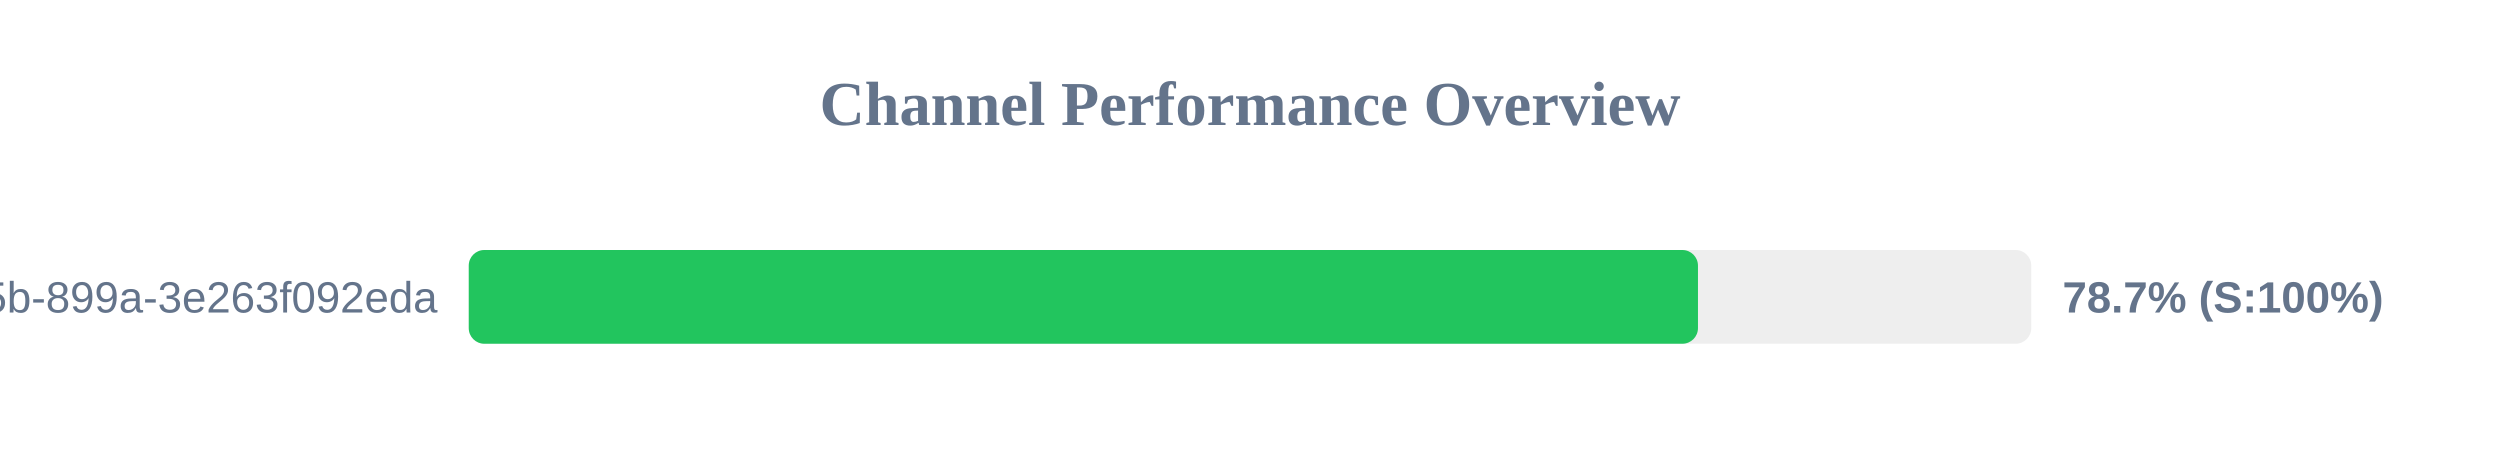
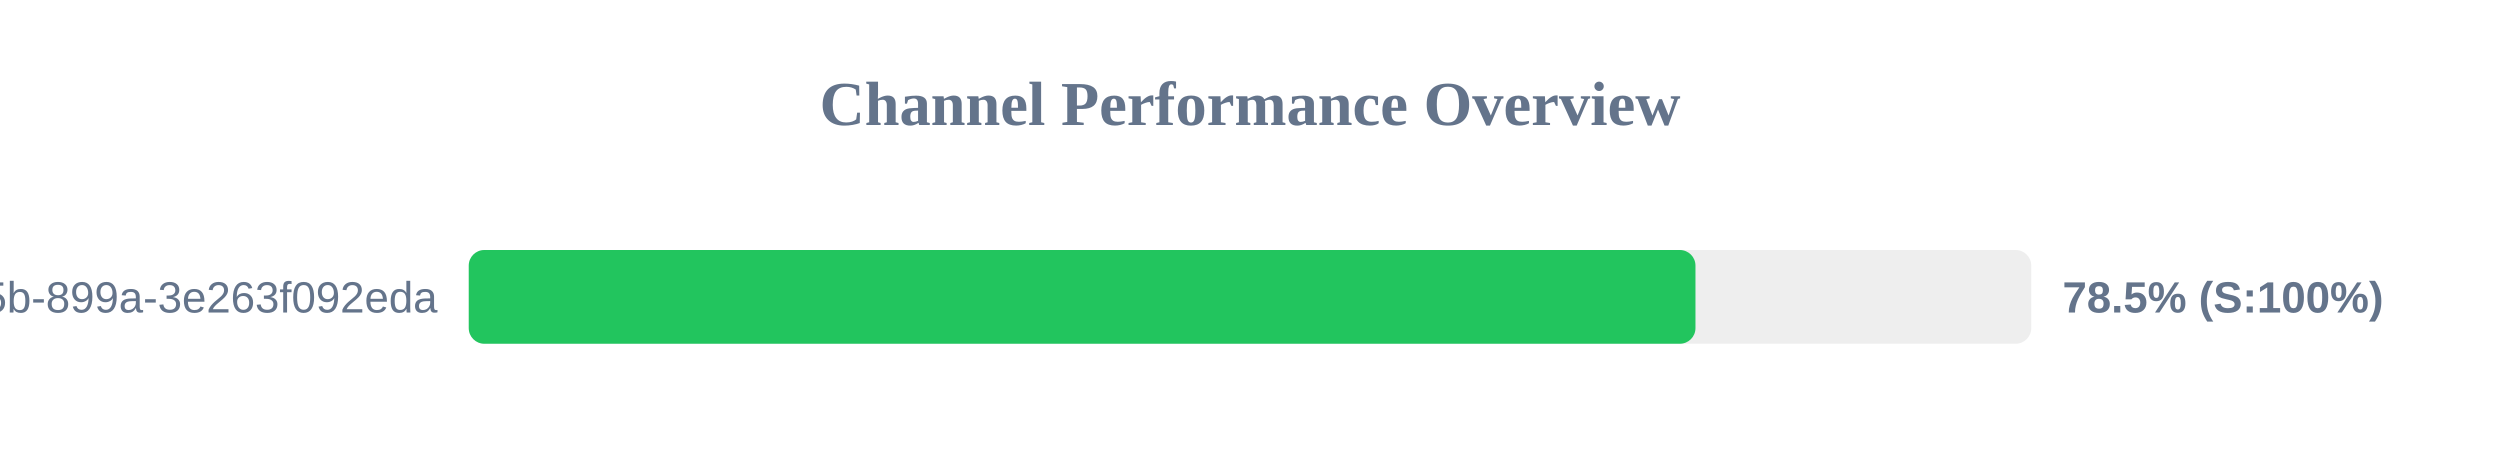
<svg xmlns="http://www.w3.org/2000/svg" width="800" height="150" version="1.1">
  <style>
        .row { font: 14px Arial; fill: #64748b; }
        .score { font: bold 14px Arial; fill: #64748b; }
    </style>
  <text x="400" y="40" text-anchor="middle" font-size="20px" font-weight="bold" fill="#64748b">Channel Performance Overview</text>
  <rect x="150" y="80" width="500" height="30" fill="#eee" rx="5" />
-   <rect x="150" y="80" width="393.35" height="30" fill="#22c55e" rx="5" />
+   <rect x="150" y="80" width="392.55" height="30" fill="#22c55e" rx="5" />
  <text x="140" y="100" text-anchor="end" class="row">?uuid=6bf726db-fb0b-405b-899a-3e263f092eda</text>
-   <text x="660" y="100" text-anchor="start" class="score">78.7% (S:100%)</text>
+   <text x="660" y="100" text-anchor="start" class="score">78.5% (S:100%)</text>
</svg>
